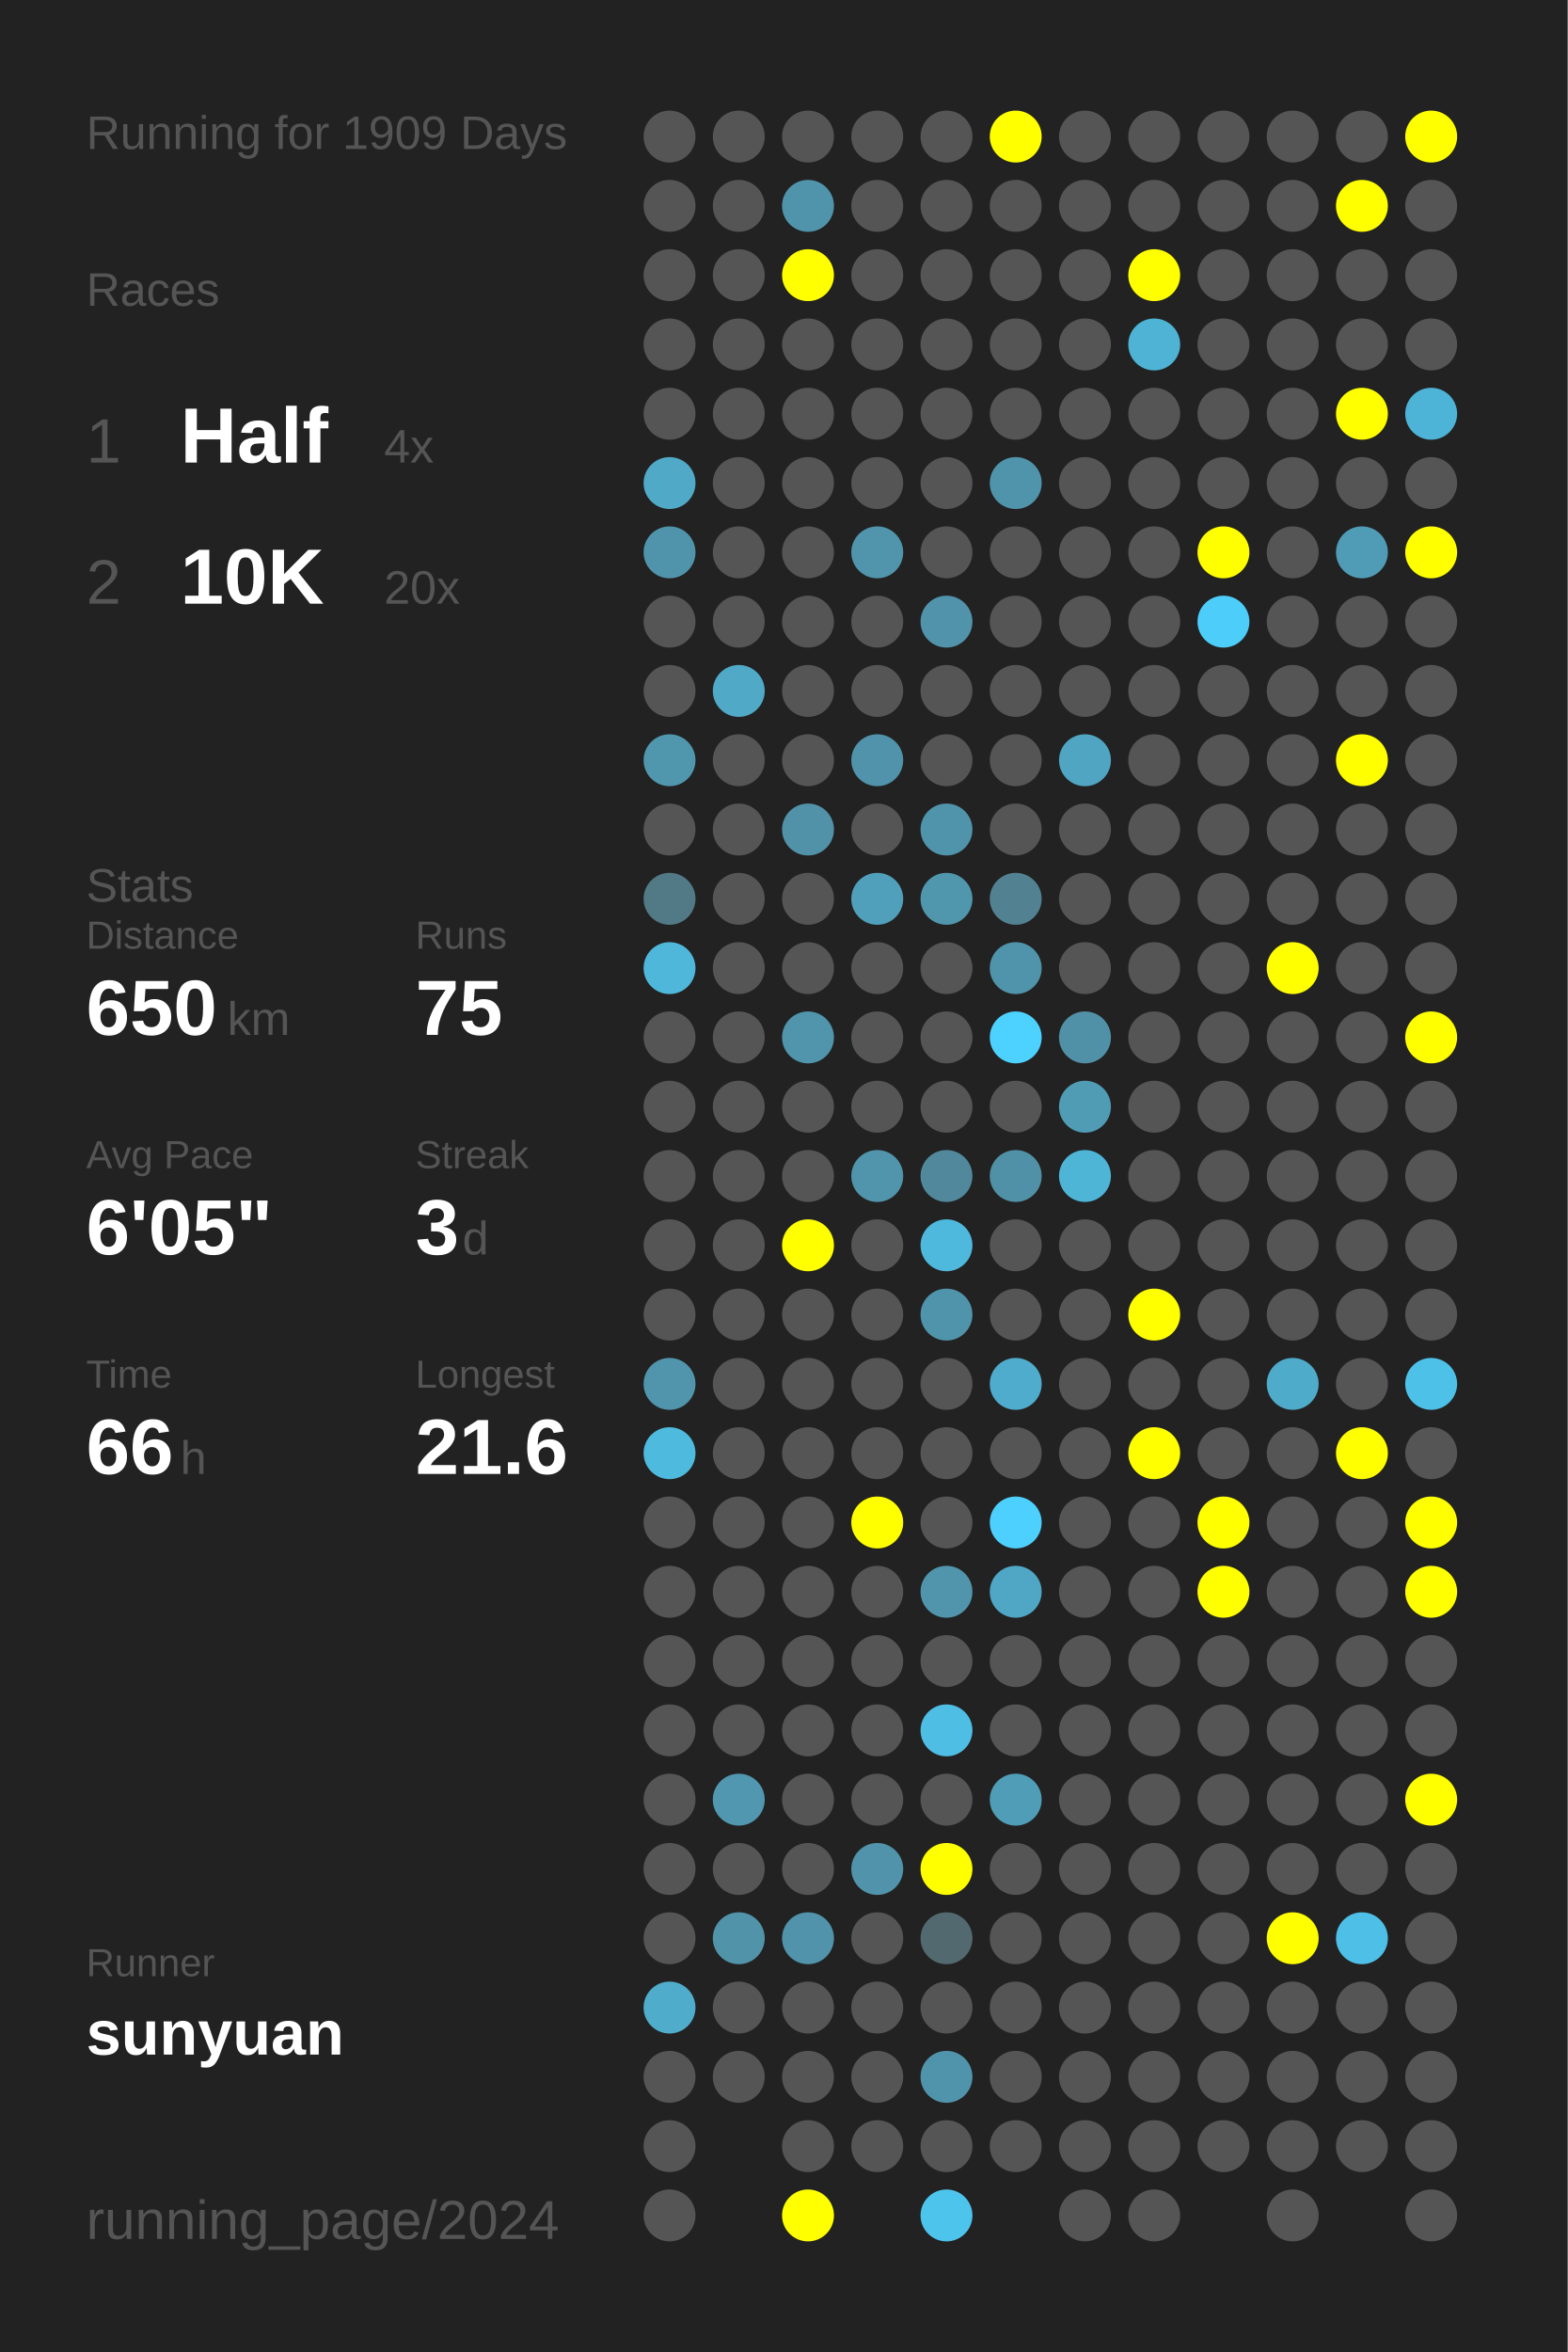
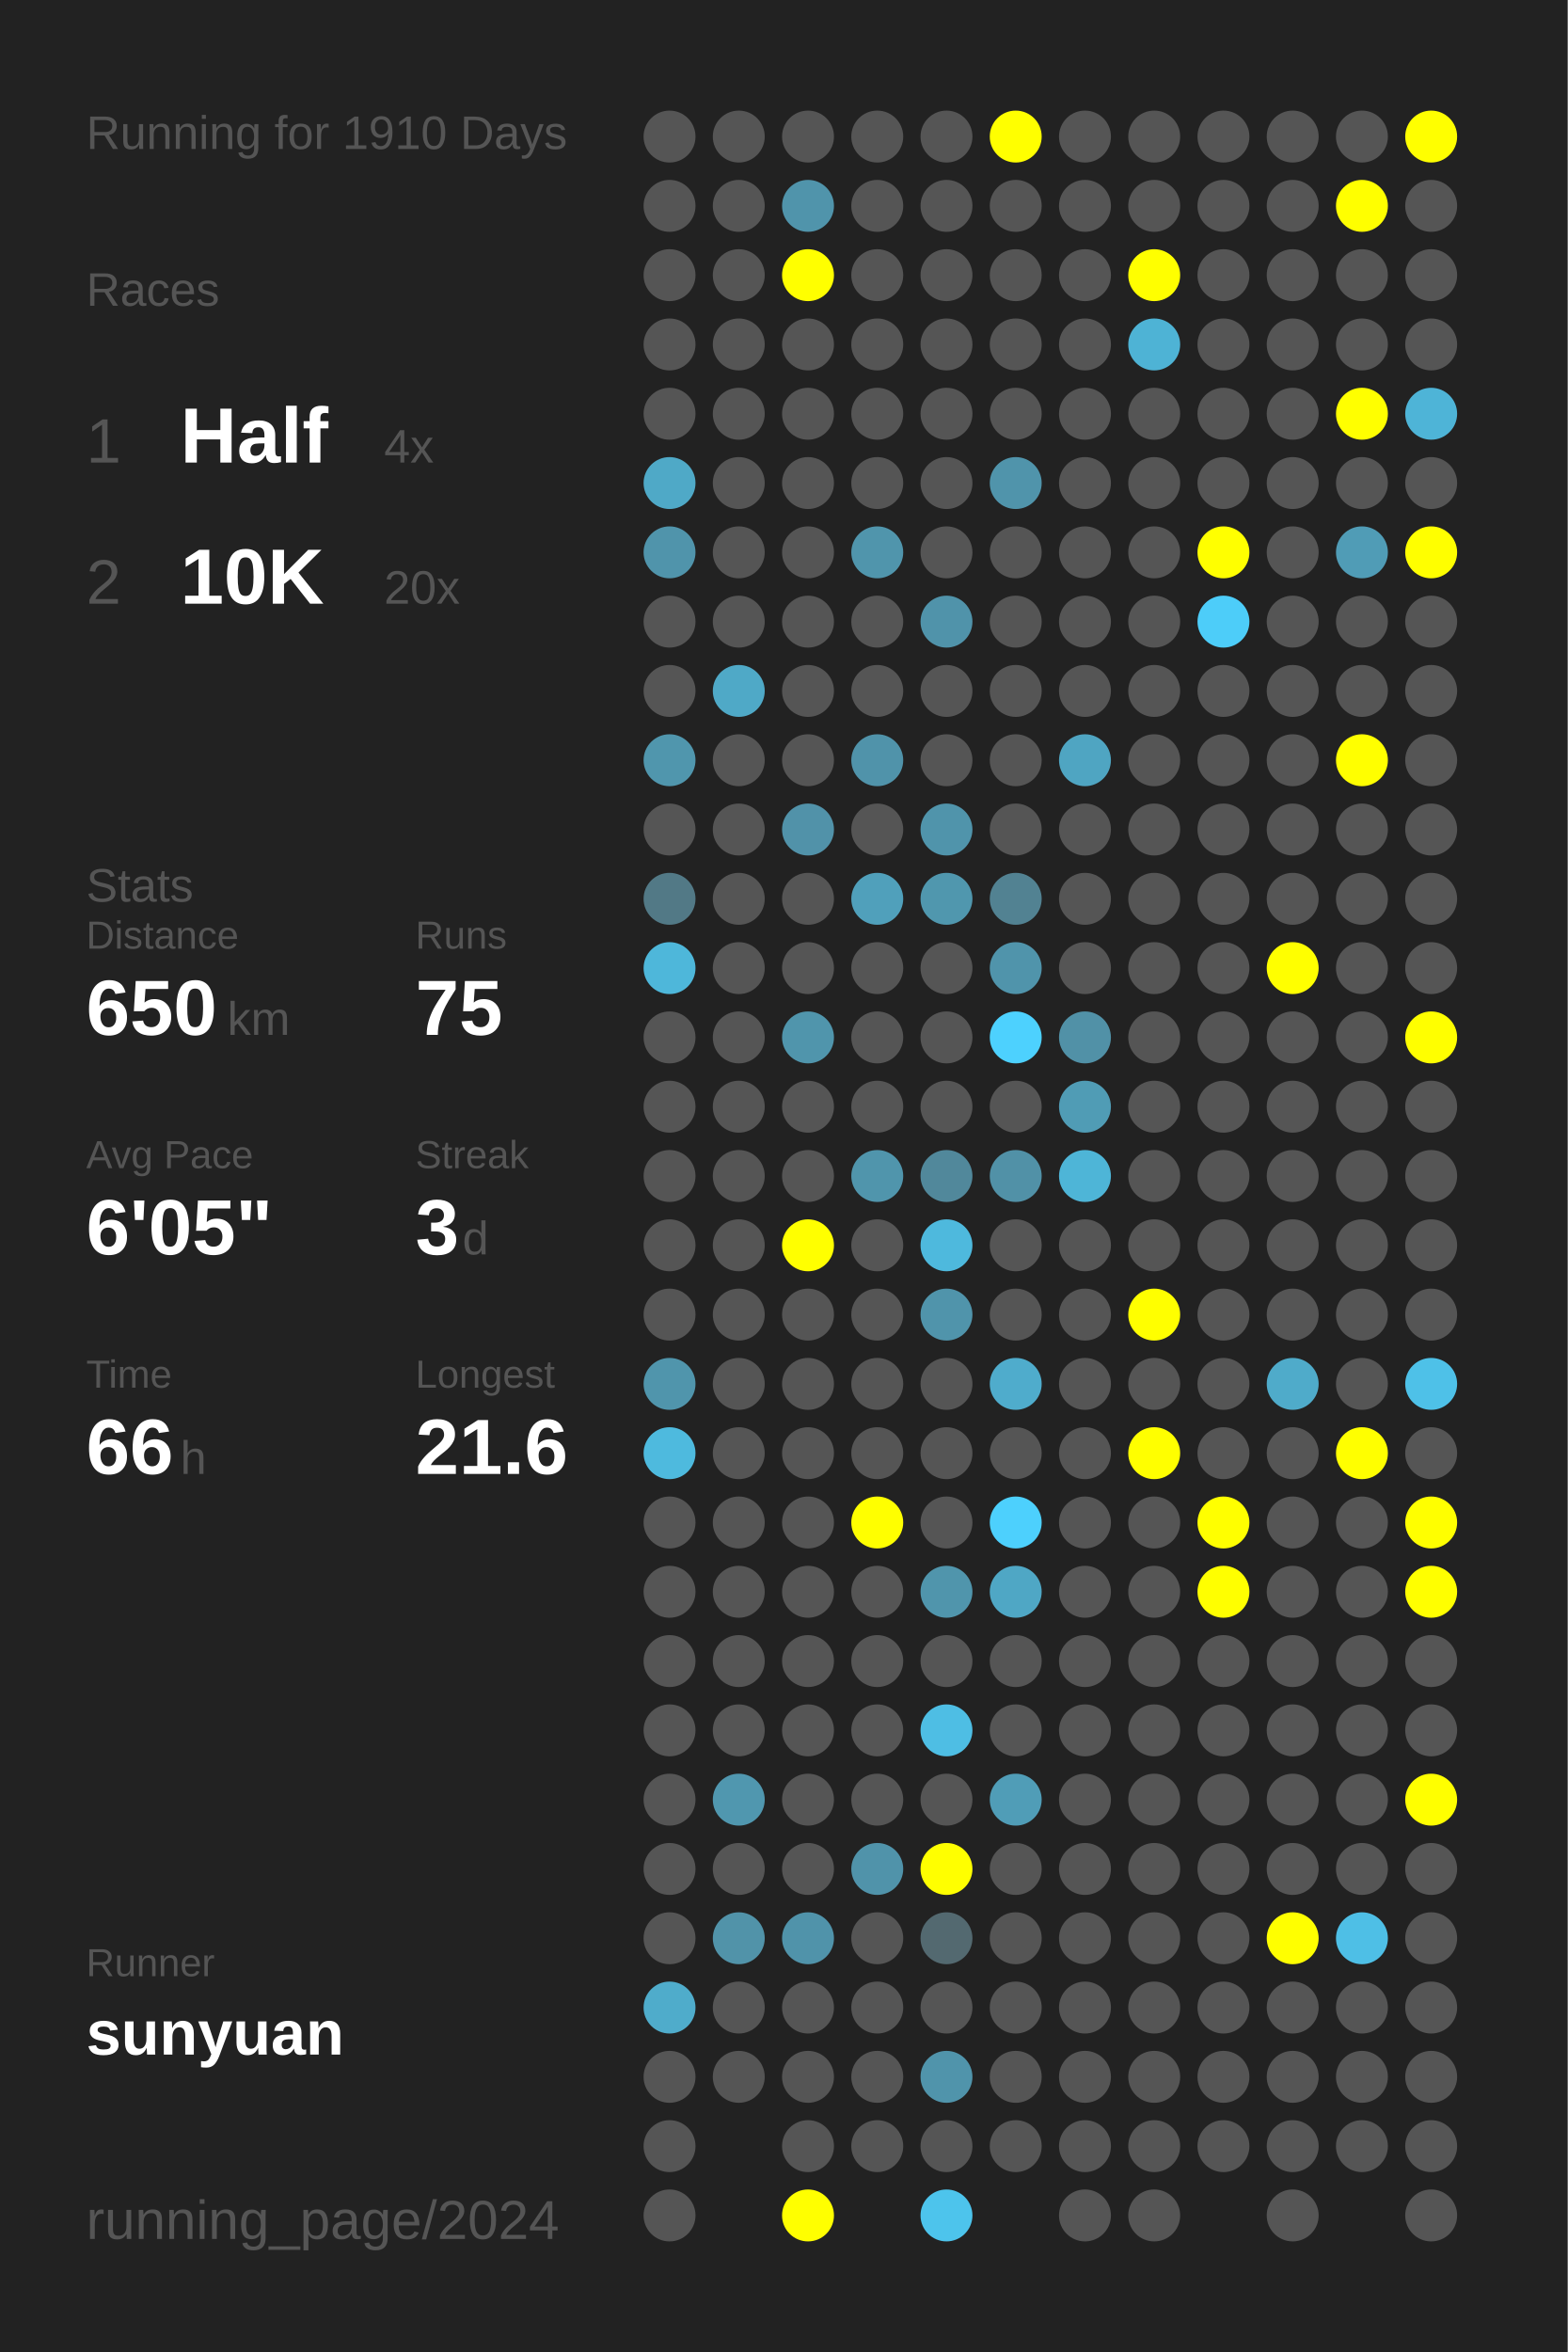
<svg xmlns="http://www.w3.org/2000/svg" baseProfile="full" height="300mm" version="1.1" viewBox="0,0,200,300" width="200mm">
  <defs />
  <rect fill="#222222" height="300" width="200" x="0" y="0" />
-   <text fill="#555555" style="font-size:6px; font-family:Arial;" x="11" y="19">Running for 1909 Days</text>
+   <text fill="#555555" style="font-size:6px; font-family:Arial;" x="11" y="19">Running for 1910 Days</text>
  <text fill="#555555" style="font-size:6px; font-family:Arial;" x="11" y="39">Races</text>
  <text fill="#555555" style="font-size:8px; font-family:Arial;" x="11" y="59">1</text>
  <text fill="#FFFFFF" style="font-size:10px; font-family:Arial; font-weight:bold;" x="23" y="59">Half</text>
  <text fill="#555555" style="font-size:6px; font-family:Arial;" x="49" y="59">4x</text>
  <text fill="#555555" style="font-size:8px; font-family:Arial;" x="11" y="77">2</text>
  <text fill="#FFFFFF" style="font-size:10px; font-family:Arial; font-weight:bold;" x="23" y="77">10K</text>
  <text fill="#555555" style="font-size:6px; font-family:Arial;" x="49" y="77">20x</text>
  <text fill="#555555" style="font-size:6px; font-family:Arial;" x="11" y="115">Stats</text>
  <text fill="#555555" style="font-size:5px; font-family:Arial;" x="11" y="121">Distance</text>
  <text fill="#FFFFFF" style="font-size:10px; font-family:Arial; font-weight:bold;" x="11" y="132">650</text>
  <text fill="#555555" style="font-size:6px; font-family:Arial;" x="29" y="132">km</text>
  <text fill="#555555" style="font-size:5px; font-family:Arial;" x="53" y="121">Runs</text>
  <text fill="#FFFFFF" style="font-size:10px; font-family:Arial; font-weight:bold;" x="53" y="132">75</text>
  <text fill="#555555" style="font-size:5px; font-family:Arial;" x="11" y="149">Avg Pace</text>
  <text fill="#FFFFFF" style="font-size:10px; font-family:Arial; font-weight:bold;" x="11" y="160">6'05"</text>
  <text fill="#555555" style="font-size:5px; font-family:Arial;" x="53" y="149">Streak</text>
  <text fill="#FFFFFF" style="font-size:10px; font-family:Arial; font-weight:bold;" x="53" y="160">3</text>
  <text fill="#555555" style="font-size:6px; font-family:Arial;" x="59" y="160">d</text>
  <text fill="#555555" style="font-size:5px; font-family:Arial;" x="11" y="177">Time</text>
  <text fill="#FFFFFF" style="font-size:10px; font-family:Arial; font-weight:bold;" x="11" y="188">66</text>
  <text fill="#555555" style="font-size:6px; font-family:Arial;" x="23" y="188">h</text>
  <text fill="#555555" style="font-size:5px; font-family:Arial;" x="53" y="177">Longest</text>
  <text fill="#FFFFFF" style="font-size:10px; font-family:Arial; font-weight:bold;" x="53" y="188">21.6</text>
  <text fill="#555555" style="font-size:5px; font-family:Arial;" x="11" y="252.065">Runner</text>
  <text fill="#FFFFFF" style="font-size:8px; font-family:Arial; font-weight:bold;" x="11" y="262.065">sunyuan</text>
  <text fill="#555555" style="font-size:7px; font-family:Arial;" x="11" y="285.581">running_page/2024</text>
  <circle cx="85.417" cy="17.419" fill="#555555" r="3.312" />
  <circle cx="85.417" cy="26.258" fill="#555555" r="3.312" />
  <circle cx="85.417" cy="35.097" fill="#555555" r="3.312" />
  <circle cx="85.417" cy="43.935" fill="#555555" r="3.312" />
  <circle cx="85.417" cy="52.774" fill="#555555" r="3.312" />
  <circle cx="85.417" cy="61.613" fill="#4fa9c7" r="3.312" />
  <circle cx="85.417" cy="70.452" fill="#5094ab" r="3.312" />
  <circle cx="85.417" cy="79.29" fill="#555555" r="3.312" />
  <circle cx="85.417" cy="88.129" fill="#555555" r="3.312" />
  <circle cx="85.417" cy="96.968" fill="#5096ad" r="3.312" />
  <circle cx="85.417" cy="105.806" fill="#555555" r="3.312" />
  <circle cx="85.417" cy="114.645" fill="#527986" r="3.312" />
  <circle cx="85.417" cy="123.484" fill="#4eb7da" r="3.312" />
  <circle cx="85.417" cy="132.323" fill="#555555" r="3.312" />
  <circle cx="85.417" cy="141.161" fill="#555555" r="3.312" />
  <circle cx="85.417" cy="150" fill="#555555" r="3.312" />
  <circle cx="85.417" cy="158.839" fill="#555555" r="3.312" />
  <circle cx="85.417" cy="167.677" fill="#555555" r="3.312" />
  <circle cx="85.417" cy="176.516" fill="#5095ac" r="3.312" />
  <circle cx="85.417" cy="185.355" fill="#4ebade" r="3.312" />
  <circle cx="85.417" cy="194.194" fill="#555555" r="3.312" />
  <circle cx="85.417" cy="203.032" fill="#555555" r="3.312" />
  <circle cx="85.417" cy="211.871" fill="#555555" r="3.312" />
  <circle cx="85.417" cy="220.71" fill="#555555" r="3.312" />
  <circle cx="85.417" cy="229.548" fill="#555555" r="3.312" />
  <circle cx="85.417" cy="238.387" fill="#555555" r="3.312" />
  <circle cx="85.417" cy="247.226" fill="#555555" r="3.312" />
  <circle cx="85.417" cy="256.065" fill="#4faccb" r="3.312" />
  <circle cx="85.417" cy="264.903" fill="#555555" r="3.312" />
  <circle cx="85.417" cy="273.742" fill="#555555" r="3.312" />
  <circle cx="85.417" cy="282.581" fill="#555555" r="3.312" />
  <circle cx="94.25" cy="17.419" fill="#555555" r="3.312" />
  <circle cx="94.25" cy="26.258" fill="#555555" r="3.312" />
  <circle cx="94.25" cy="35.097" fill="#555555" r="3.312" />
  <circle cx="94.25" cy="43.935" fill="#555555" r="3.312" />
  <circle cx="94.25" cy="52.774" fill="#555555" r="3.312" />
  <circle cx="94.25" cy="61.613" fill="#555555" r="3.312" />
  <circle cx="94.25" cy="70.452" fill="#555555" r="3.312" />
  <circle cx="94.25" cy="79.29" fill="#555555" r="3.312" />
  <circle cx="94.25" cy="88.129" fill="#4fa9c7" r="3.312" />
  <circle cx="94.25" cy="96.968" fill="#555555" r="3.312" />
  <circle cx="94.25" cy="105.806" fill="#555555" r="3.312" />
  <circle cx="94.25" cy="114.645" fill="#555555" r="3.312" />
  <circle cx="94.25" cy="123.484" fill="#555555" r="3.312" />
  <circle cx="94.25" cy="132.323" fill="#555555" r="3.312" />
  <circle cx="94.25" cy="141.161" fill="#555555" r="3.312" />
  <circle cx="94.25" cy="150" fill="#555555" r="3.312" />
  <circle cx="94.25" cy="158.839" fill="#555555" r="3.312" />
  <circle cx="94.25" cy="167.677" fill="#555555" r="3.312" />
  <circle cx="94.25" cy="176.516" fill="#555555" r="3.312" />
  <circle cx="94.25" cy="185.355" fill="#555555" r="3.312" />
  <circle cx="94.25" cy="194.194" fill="#555555" r="3.312" />
  <circle cx="94.25" cy="203.032" fill="#555555" r="3.312" />
  <circle cx="94.25" cy="211.871" fill="#555555" r="3.312" />
  <circle cx="94.25" cy="220.71" fill="#555555" r="3.312" />
  <circle cx="94.25" cy="229.548" fill="#5097af" r="3.312" />
  <circle cx="94.25" cy="238.387" fill="#555555" r="3.312" />
  <circle cx="94.25" cy="247.226" fill="#5193a9" r="3.312" />
  <circle cx="94.25" cy="256.065" fill="#555555" r="3.312" />
  <circle cx="94.25" cy="264.903" fill="#555555" r="3.312" />
  <circle cx="103.083" cy="17.419" fill="#555555" r="3.312" />
  <circle cx="103.083" cy="26.258" fill="#5094ab" r="3.312" />
  <circle cx="103.083" cy="35.097" fill="#FFFF00" r="3.312" />
  <circle cx="103.083" cy="43.935" fill="#555555" r="3.312" />
  <circle cx="103.083" cy="52.774" fill="#555555" r="3.312" />
  <circle cx="103.083" cy="61.613" fill="#555555" r="3.312" />
  <circle cx="103.083" cy="70.452" fill="#555555" r="3.312" />
  <circle cx="103.083" cy="79.29" fill="#555555" r="3.312" />
  <circle cx="103.083" cy="88.129" fill="#555555" r="3.312" />
  <circle cx="103.083" cy="96.968" fill="#555555" r="3.312" />
  <circle cx="103.083" cy="105.806" fill="#5192a9" r="3.312" />
  <circle cx="103.083" cy="114.645" fill="#555555" r="3.312" />
  <circle cx="103.083" cy="123.484" fill="#555555" r="3.312" />
  <circle cx="103.083" cy="132.323" fill="#5095ac" r="3.312" />
  <circle cx="103.083" cy="141.161" fill="#555555" r="3.312" />
  <circle cx="103.083" cy="150" fill="#555555" r="3.312" />
  <circle cx="103.083" cy="158.839" fill="#FFFF00" r="3.312" />
  <circle cx="103.083" cy="167.677" fill="#555555" r="3.312" />
  <circle cx="103.083" cy="176.516" fill="#555555" r="3.312" />
  <circle cx="103.083" cy="185.355" fill="#555555" r="3.312" />
  <circle cx="103.083" cy="194.194" fill="#555555" r="3.312" />
  <circle cx="103.083" cy="203.032" fill="#555555" r="3.312" />
  <circle cx="103.083" cy="211.871" fill="#555555" r="3.312" />
  <circle cx="103.083" cy="220.71" fill="#555555" r="3.312" />
  <circle cx="103.083" cy="229.548" fill="#555555" r="3.312" />
  <circle cx="103.083" cy="238.387" fill="#555555" r="3.312" />
  <circle cx="103.083" cy="247.226" fill="#5093aa" r="3.312" />
  <circle cx="103.083" cy="256.065" fill="#555555" r="3.312" />
  <circle cx="103.083" cy="264.903" fill="#555555" r="3.312" />
  <circle cx="103.083" cy="273.742" fill="#555555" r="3.312" />
  <circle cx="103.083" cy="282.581" fill="#FFFF00" r="3.312" />
  <circle cx="111.917" cy="17.419" fill="#555555" r="3.312" />
  <circle cx="111.917" cy="26.258" fill="#555555" r="3.312" />
  <circle cx="111.917" cy="35.097" fill="#555555" r="3.312" />
  <circle cx="111.917" cy="43.935" fill="#555555" r="3.312" />
  <circle cx="111.917" cy="52.774" fill="#555555" r="3.312" />
  <circle cx="111.917" cy="61.613" fill="#555555" r="3.312" />
  <circle cx="111.917" cy="70.452" fill="#5095ac" r="3.312" />
  <circle cx="111.917" cy="79.29" fill="#555555" r="3.312" />
  <circle cx="111.917" cy="88.129" fill="#555555" r="3.312" />
  <circle cx="111.917" cy="96.968" fill="#5093aa" r="3.312" />
  <circle cx="111.917" cy="105.806" fill="#555555" r="3.312" />
  <circle cx="111.917" cy="114.645" fill="#50a0bb" r="3.312" />
  <circle cx="111.917" cy="123.484" fill="#555555" r="3.312" />
  <circle cx="111.917" cy="132.323" fill="#555555" r="3.312" />
  <circle cx="111.917" cy="141.161" fill="#555555" r="3.312" />
  <circle cx="111.917" cy="150" fill="#5095ac" r="3.312" />
  <circle cx="111.917" cy="158.839" fill="#555555" r="3.312" />
  <circle cx="111.917" cy="167.677" fill="#555555" r="3.312" />
  <circle cx="111.917" cy="176.516" fill="#555555" r="3.312" />
  <circle cx="111.917" cy="185.355" fill="#555555" r="3.312" />
  <circle cx="111.917" cy="194.194" fill="#FFFF00" r="3.312" />
  <circle cx="111.917" cy="203.032" fill="#555555" r="3.312" />
  <circle cx="111.917" cy="211.871" fill="#555555" r="3.312" />
  <circle cx="111.917" cy="220.71" fill="#555555" r="3.312" />
  <circle cx="111.917" cy="229.548" fill="#555555" r="3.312" />
  <circle cx="111.917" cy="238.387" fill="#5093aa" r="3.312" />
  <circle cx="111.917" cy="247.226" fill="#555555" r="3.312" />
  <circle cx="111.917" cy="256.065" fill="#555555" r="3.312" />
  <circle cx="111.917" cy="264.903" fill="#555555" r="3.312" />
  <circle cx="111.917" cy="273.742" fill="#555555" r="3.312" />
  <circle cx="120.75" cy="17.419" fill="#555555" r="3.312" />
  <circle cx="120.75" cy="26.258" fill="#555555" r="3.312" />
  <circle cx="120.75" cy="35.097" fill="#555555" r="3.312" />
  <circle cx="120.75" cy="43.935" fill="#555555" r="3.312" />
  <circle cx="120.75" cy="52.774" fill="#555555" r="3.312" />
  <circle cx="120.75" cy="61.613" fill="#555555" r="3.312" />
  <circle cx="120.75" cy="70.452" fill="#555555" r="3.312" />
  <circle cx="120.75" cy="79.29" fill="#5093aa" r="3.312" />
  <circle cx="120.75" cy="88.129" fill="#555555" r="3.312" />
  <circle cx="120.75" cy="96.968" fill="#555555" r="3.312" />
  <circle cx="120.75" cy="105.806" fill="#5094ab" r="3.312" />
  <circle cx="120.75" cy="114.645" fill="#5097ae" r="3.312" />
  <circle cx="120.75" cy="123.484" fill="#555555" r="3.312" />
  <circle cx="120.75" cy="132.323" fill="#555555" r="3.312" />
  <circle cx="120.75" cy="141.161" fill="#555555" r="3.312" />
  <circle cx="120.75" cy="150" fill="#51889b" r="3.312" />
  <circle cx="120.75" cy="158.839" fill="#4eb9dd" r="3.312" />
  <circle cx="120.75" cy="167.677" fill="#5094ab" r="3.312" />
  <circle cx="120.75" cy="176.516" fill="#555555" r="3.312" />
  <circle cx="120.75" cy="185.355" fill="#555555" r="3.312" />
  <circle cx="120.75" cy="194.194" fill="#555555" r="3.312" />
  <circle cx="120.75" cy="203.032" fill="#5095ac" r="3.312" />
  <circle cx="120.75" cy="211.871" fill="#555555" r="3.312" />
  <circle cx="120.75" cy="220.71" fill="#4ebee4" r="3.312" />
  <circle cx="120.75" cy="229.548" fill="#555555" r="3.312" />
  <circle cx="120.75" cy="238.387" fill="#FFFF00" r="3.312" />
  <circle cx="120.75" cy="247.226" fill="#536970" r="3.312" />
  <circle cx="120.75" cy="256.065" fill="#555555" r="3.312" />
  <circle cx="120.75" cy="264.903" fill="#5094ab" r="3.312" />
  <circle cx="120.75" cy="273.742" fill="#555555" r="3.312" />
  <circle cx="120.75" cy="282.581" fill="#4dc4ec" r="3.312" />
  <circle cx="129.583" cy="17.419" fill="#FFFF00" r="3.312" />
  <circle cx="129.583" cy="26.258" fill="#555555" r="3.312" />
  <circle cx="129.583" cy="35.097" fill="#555555" r="3.312" />
  <circle cx="129.583" cy="43.935" fill="#555555" r="3.312" />
  <circle cx="129.583" cy="52.774" fill="#555555" r="3.312" />
  <circle cx="129.583" cy="61.613" fill="#5094ab" r="3.312" />
  <circle cx="129.583" cy="70.452" fill="#555555" r="3.312" />
  <circle cx="129.583" cy="79.29" fill="#555555" r="3.312" />
  <circle cx="129.583" cy="88.129" fill="#555555" r="3.312" />
  <circle cx="129.583" cy="96.968" fill="#555555" r="3.312" />
  <circle cx="129.583" cy="105.806" fill="#555555" r="3.312" />
  <circle cx="129.583" cy="114.645" fill="#528292" r="3.312" />
  <circle cx="129.583" cy="123.484" fill="#5094ab" r="3.312" />
  <circle cx="129.583" cy="132.323" fill="#4dd1fe" r="3.312" />
  <circle cx="129.583" cy="141.161" fill="#555555" r="3.312" />
  <circle cx="129.583" cy="150" fill="#5191a7" r="3.312" />
  <circle cx="129.583" cy="158.839" fill="#555555" r="3.312" />
  <circle cx="129.583" cy="167.677" fill="#555555" r="3.312" />
  <circle cx="129.583" cy="176.516" fill="#4faccc" r="3.312" />
  <circle cx="129.583" cy="185.355" fill="#555555" r="3.312" />
  <circle cx="129.583" cy="194.194" fill="#4dd0fd" r="3.312" />
  <circle cx="129.583" cy="203.032" fill="#4fa7c5" r="3.312" />
  <circle cx="129.583" cy="211.871" fill="#555555" r="3.312" />
  <circle cx="129.583" cy="220.71" fill="#555555" r="3.312" />
  <circle cx="129.583" cy="229.548" fill="#509db7" r="3.312" />
  <circle cx="129.583" cy="238.387" fill="#555555" r="3.312" />
  <circle cx="129.583" cy="247.226" fill="#555555" r="3.312" />
  <circle cx="129.583" cy="256.065" fill="#555555" r="3.312" />
  <circle cx="129.583" cy="264.903" fill="#555555" r="3.312" />
  <circle cx="129.583" cy="273.742" fill="#555555" r="3.312" />
  <circle cx="138.417" cy="17.419" fill="#555555" r="3.312" />
  <circle cx="138.417" cy="26.258" fill="#555555" r="3.312" />
  <circle cx="138.417" cy="35.097" fill="#555555" r="3.312" />
  <circle cx="138.417" cy="43.935" fill="#555555" r="3.312" />
  <circle cx="138.417" cy="52.774" fill="#555555" r="3.312" />
  <circle cx="138.417" cy="61.613" fill="#555555" r="3.312" />
  <circle cx="138.417" cy="70.452" fill="#555555" r="3.312" />
  <circle cx="138.417" cy="79.29" fill="#555555" r="3.312" />
  <circle cx="138.417" cy="88.129" fill="#555555" r="3.312" />
  <circle cx="138.417" cy="96.968" fill="#4fa5c2" r="3.312" />
  <circle cx="138.417" cy="105.806" fill="#555555" r="3.312" />
  <circle cx="138.417" cy="114.645" fill="#555555" r="3.312" />
  <circle cx="138.417" cy="123.484" fill="#555555" r="3.312" />
  <circle cx="138.417" cy="132.323" fill="#5191a7" r="3.312" />
  <circle cx="138.417" cy="141.161" fill="#509cb5" r="3.312" />
  <circle cx="138.417" cy="150" fill="#4eb5d7" r="3.312" />
  <circle cx="138.417" cy="158.839" fill="#555555" r="3.312" />
  <circle cx="138.417" cy="167.677" fill="#555555" r="3.312" />
  <circle cx="138.417" cy="176.516" fill="#555555" r="3.312" />
  <circle cx="138.417" cy="185.355" fill="#555555" r="3.312" />
  <circle cx="138.417" cy="194.194" fill="#555555" r="3.312" />
  <circle cx="138.417" cy="203.032" fill="#555555" r="3.312" />
  <circle cx="138.417" cy="211.871" fill="#555555" r="3.312" />
  <circle cx="138.417" cy="220.71" fill="#555555" r="3.312" />
  <circle cx="138.417" cy="229.548" fill="#555555" r="3.312" />
  <circle cx="138.417" cy="238.387" fill="#555555" r="3.312" />
  <circle cx="138.417" cy="247.226" fill="#555555" r="3.312" />
  <circle cx="138.417" cy="256.065" fill="#555555" r="3.312" />
  <circle cx="138.417" cy="264.903" fill="#555555" r="3.312" />
  <circle cx="138.417" cy="273.742" fill="#555555" r="3.312" />
  <circle cx="138.417" cy="282.581" fill="#555555" r="3.312" />
  <circle cx="147.25" cy="17.419" fill="#555555" r="3.312" />
  <circle cx="147.25" cy="26.258" fill="#555555" r="3.312" />
  <circle cx="147.25" cy="35.097" fill="#FFFF00" r="3.312" />
  <circle cx="147.25" cy="43.935" fill="#4eb3d5" r="3.312" />
  <circle cx="147.25" cy="52.774" fill="#555555" r="3.312" />
  <circle cx="147.25" cy="61.613" fill="#555555" r="3.312" />
  <circle cx="147.25" cy="70.452" fill="#555555" r="3.312" />
  <circle cx="147.25" cy="79.29" fill="#555555" r="3.312" />
  <circle cx="147.25" cy="88.129" fill="#555555" r="3.312" />
  <circle cx="147.25" cy="96.968" fill="#555555" r="3.312" />
  <circle cx="147.25" cy="105.806" fill="#555555" r="3.312" />
  <circle cx="147.25" cy="114.645" fill="#555555" r="3.312" />
  <circle cx="147.25" cy="123.484" fill="#555555" r="3.312" />
  <circle cx="147.25" cy="132.323" fill="#555555" r="3.312" />
  <circle cx="147.25" cy="141.161" fill="#555555" r="3.312" />
  <circle cx="147.25" cy="150" fill="#555555" r="3.312" />
  <circle cx="147.25" cy="158.839" fill="#555555" r="3.312" />
  <circle cx="147.25" cy="167.677" fill="#FFFF00" r="3.312" />
  <circle cx="147.25" cy="176.516" fill="#555555" r="3.312" />
  <circle cx="147.25" cy="185.355" fill="#FFFF00" r="3.312" />
  <circle cx="147.25" cy="194.194" fill="#555555" r="3.312" />
  <circle cx="147.25" cy="203.032" fill="#555555" r="3.312" />
  <circle cx="147.25" cy="211.871" fill="#555555" r="3.312" />
  <circle cx="147.25" cy="220.71" fill="#555555" r="3.312" />
  <circle cx="147.25" cy="229.548" fill="#555555" r="3.312" />
  <circle cx="147.25" cy="238.387" fill="#555555" r="3.312" />
  <circle cx="147.25" cy="247.226" fill="#555555" r="3.312" />
  <circle cx="147.25" cy="256.065" fill="#555555" r="3.312" />
  <circle cx="147.25" cy="264.903" fill="#555555" r="3.312" />
  <circle cx="147.25" cy="273.742" fill="#555555" r="3.312" />
  <circle cx="147.25" cy="282.581" fill="#555555" r="3.312" />
  <circle cx="156.083" cy="17.419" fill="#555555" r="3.312" />
  <circle cx="156.083" cy="26.258" fill="#555555" r="3.312" />
  <circle cx="156.083" cy="35.097" fill="#555555" r="3.312" />
  <circle cx="156.083" cy="43.935" fill="#555555" r="3.312" />
  <circle cx="156.083" cy="52.774" fill="#555555" r="3.312" />
  <circle cx="156.083" cy="61.613" fill="#555555" r="3.312" />
  <circle cx="156.083" cy="70.452" fill="#FFFF00" r="3.312" />
  <circle cx="156.083" cy="79.29" fill="#4dcdf9" r="3.312" />
  <circle cx="156.083" cy="88.129" fill="#555555" r="3.312" />
  <circle cx="156.083" cy="96.968" fill="#555555" r="3.312" />
  <circle cx="156.083" cy="105.806" fill="#555555" r="3.312" />
  <circle cx="156.083" cy="114.645" fill="#555555" r="3.312" />
  <circle cx="156.083" cy="123.484" fill="#555555" r="3.312" />
  <circle cx="156.083" cy="132.323" fill="#555555" r="3.312" />
  <circle cx="156.083" cy="141.161" fill="#555555" r="3.312" />
  <circle cx="156.083" cy="150" fill="#555555" r="3.312" />
  <circle cx="156.083" cy="158.839" fill="#555555" r="3.312" />
  <circle cx="156.083" cy="167.677" fill="#555555" r="3.312" />
  <circle cx="156.083" cy="176.516" fill="#555555" r="3.312" />
  <circle cx="156.083" cy="185.355" fill="#555555" r="3.312" />
  <circle cx="156.083" cy="194.194" fill="#FFFF00" r="3.312" />
  <circle cx="156.083" cy="203.032" fill="#FFFF00" r="3.312" />
  <circle cx="156.083" cy="211.871" fill="#555555" r="3.312" />
  <circle cx="156.083" cy="220.71" fill="#555555" r="3.312" />
  <circle cx="156.083" cy="229.548" fill="#555555" r="3.312" />
  <circle cx="156.083" cy="238.387" fill="#555555" r="3.312" />
  <circle cx="156.083" cy="247.226" fill="#555555" r="3.312" />
  <circle cx="156.083" cy="256.065" fill="#555555" r="3.312" />
  <circle cx="156.083" cy="264.903" fill="#555555" r="3.312" />
  <circle cx="156.083" cy="273.742" fill="#555555" r="3.312" />
  <circle cx="164.917" cy="17.419" fill="#555555" r="3.312" />
  <circle cx="164.917" cy="26.258" fill="#555555" r="3.312" />
  <circle cx="164.917" cy="35.097" fill="#555555" r="3.312" />
  <circle cx="164.917" cy="43.935" fill="#555555" r="3.312" />
  <circle cx="164.917" cy="52.774" fill="#555555" r="3.312" />
  <circle cx="164.917" cy="61.613" fill="#555555" r="3.312" />
  <circle cx="164.917" cy="70.452" fill="#555555" r="3.312" />
  <circle cx="164.917" cy="79.29" fill="#555555" r="3.312" />
  <circle cx="164.917" cy="88.129" fill="#555555" r="3.312" />
  <circle cx="164.917" cy="96.968" fill="#555555" r="3.312" />
  <circle cx="164.917" cy="105.806" fill="#555555" r="3.312" />
  <circle cx="164.917" cy="114.645" fill="#555555" r="3.312" />
  <circle cx="164.917" cy="123.484" fill="#FFFF00" r="3.312" />
  <circle cx="164.917" cy="132.323" fill="#555555" r="3.312" />
  <circle cx="164.917" cy="141.161" fill="#555555" r="3.312" />
  <circle cx="164.917" cy="150" fill="#555555" r="3.312" />
  <circle cx="164.917" cy="158.839" fill="#555555" r="3.312" />
  <circle cx="164.917" cy="167.677" fill="#555555" r="3.312" />
  <circle cx="164.917" cy="176.516" fill="#4fabca" r="3.312" />
  <circle cx="164.917" cy="185.355" fill="#555555" r="3.312" />
  <circle cx="164.917" cy="194.194" fill="#555555" r="3.312" />
  <circle cx="164.917" cy="203.032" fill="#555555" r="3.312" />
  <circle cx="164.917" cy="211.871" fill="#555555" r="3.312" />
  <circle cx="164.917" cy="220.71" fill="#555555" r="3.312" />
  <circle cx="164.917" cy="229.548" fill="#555555" r="3.312" />
  <circle cx="164.917" cy="238.387" fill="#555555" r="3.312" />
  <circle cx="164.917" cy="247.226" fill="#FFFF00" r="3.312" />
  <circle cx="164.917" cy="256.065" fill="#555555" r="3.312" />
  <circle cx="164.917" cy="264.903" fill="#555555" r="3.312" />
  <circle cx="164.917" cy="273.742" fill="#555555" r="3.312" />
  <circle cx="164.917" cy="282.581" fill="#555555" r="3.312" />
  <circle cx="173.75" cy="17.419" fill="#555555" r="3.312" />
  <circle cx="173.75" cy="26.258" fill="#FFFF00" r="3.312" />
  <circle cx="173.75" cy="35.097" fill="#555555" r="3.312" />
  <circle cx="173.75" cy="43.935" fill="#555555" r="3.312" />
  <circle cx="173.75" cy="52.774" fill="#FFFF00" r="3.312" />
  <circle cx="173.75" cy="61.613" fill="#555555" r="3.312" />
  <circle cx="173.75" cy="70.452" fill="#509cb6" r="3.312" />
  <circle cx="173.75" cy="79.29" fill="#555555" r="3.312" />
  <circle cx="173.75" cy="88.129" fill="#555555" r="3.312" />
  <circle cx="173.75" cy="96.968" fill="#FFFF00" r="3.312" />
  <circle cx="173.75" cy="105.806" fill="#555555" r="3.312" />
  <circle cx="173.75" cy="114.645" fill="#555555" r="3.312" />
  <circle cx="173.75" cy="123.484" fill="#555555" r="3.312" />
  <circle cx="173.75" cy="132.323" fill="#555555" r="3.312" />
  <circle cx="173.75" cy="141.161" fill="#555555" r="3.312" />
  <circle cx="173.75" cy="150" fill="#555555" r="3.312" />
  <circle cx="173.75" cy="158.839" fill="#555555" r="3.312" />
  <circle cx="173.75" cy="167.677" fill="#555555" r="3.312" />
  <circle cx="173.75" cy="176.516" fill="#555555" r="3.312" />
  <circle cx="173.75" cy="185.355" fill="#FFFF00" r="3.312" />
  <circle cx="173.75" cy="194.194" fill="#555555" r="3.312" />
  <circle cx="173.75" cy="203.032" fill="#555555" r="3.312" />
  <circle cx="173.75" cy="211.871" fill="#555555" r="3.312" />
  <circle cx="173.75" cy="220.71" fill="#555555" r="3.312" />
  <circle cx="173.75" cy="229.548" fill="#555555" r="3.312" />
  <circle cx="173.75" cy="238.387" fill="#555555" r="3.312" />
  <circle cx="173.75" cy="247.226" fill="#4ebfe6" r="3.312" />
  <circle cx="173.75" cy="256.065" fill="#555555" r="3.312" />
  <circle cx="173.75" cy="264.903" fill="#555555" r="3.312" />
  <circle cx="173.75" cy="273.742" fill="#555555" r="3.312" />
  <circle cx="182.583" cy="17.419" fill="#FFFF00" r="3.312" />
  <circle cx="182.583" cy="26.258" fill="#555555" r="3.312" />
  <circle cx="182.583" cy="35.097" fill="#555555" r="3.312" />
  <circle cx="182.583" cy="43.935" fill="#555555" r="3.312" />
  <circle cx="182.583" cy="52.774" fill="#4eb4d7" r="3.312" />
  <circle cx="182.583" cy="61.613" fill="#555555" r="3.312" />
  <circle cx="182.583" cy="70.452" fill="#FFFF00" r="3.312" />
  <circle cx="182.583" cy="79.29" fill="#555555" r="3.312" />
  <circle cx="182.583" cy="88.129" fill="#555555" r="3.312" />
  <circle cx="182.583" cy="96.968" fill="#555555" r="3.312" />
  <circle cx="182.583" cy="105.806" fill="#555555" r="3.312" />
  <circle cx="182.583" cy="114.645" fill="#555555" r="3.312" />
  <circle cx="182.583" cy="123.484" fill="#555555" r="3.312" />
  <circle cx="182.583" cy="132.323" fill="#FFFF00" r="3.312" />
  <circle cx="182.583" cy="141.161" fill="#555555" r="3.312" />
  <circle cx="182.583" cy="150" fill="#555555" r="3.312" />
  <circle cx="182.583" cy="158.839" fill="#555555" r="3.312" />
  <circle cx="182.583" cy="167.677" fill="#555555" r="3.312" />
  <circle cx="182.583" cy="176.516" fill="#4ec1e8" r="3.312" />
  <circle cx="182.583" cy="185.355" fill="#555555" r="3.312" />
  <circle cx="182.583" cy="194.194" fill="#FFFF00" r="3.312" />
  <circle cx="182.583" cy="203.032" fill="#FFFF00" r="3.312" />
  <circle cx="182.583" cy="211.871" fill="#555555" r="3.312" />
  <circle cx="182.583" cy="220.71" fill="#555555" r="3.312" />
  <circle cx="182.583" cy="229.548" fill="#FFFF00" r="3.312" />
  <circle cx="182.583" cy="238.387" fill="#555555" r="3.312" />
  <circle cx="182.583" cy="247.226" fill="#555555" r="3.312" />
  <circle cx="182.583" cy="256.065" fill="#555555" r="3.312" />
  <circle cx="182.583" cy="264.903" fill="#555555" r="3.312" />
  <circle cx="182.583" cy="273.742" fill="#555555" r="3.312" />
  <circle cx="182.583" cy="282.581" fill="#555555" r="3.312" />
</svg>
